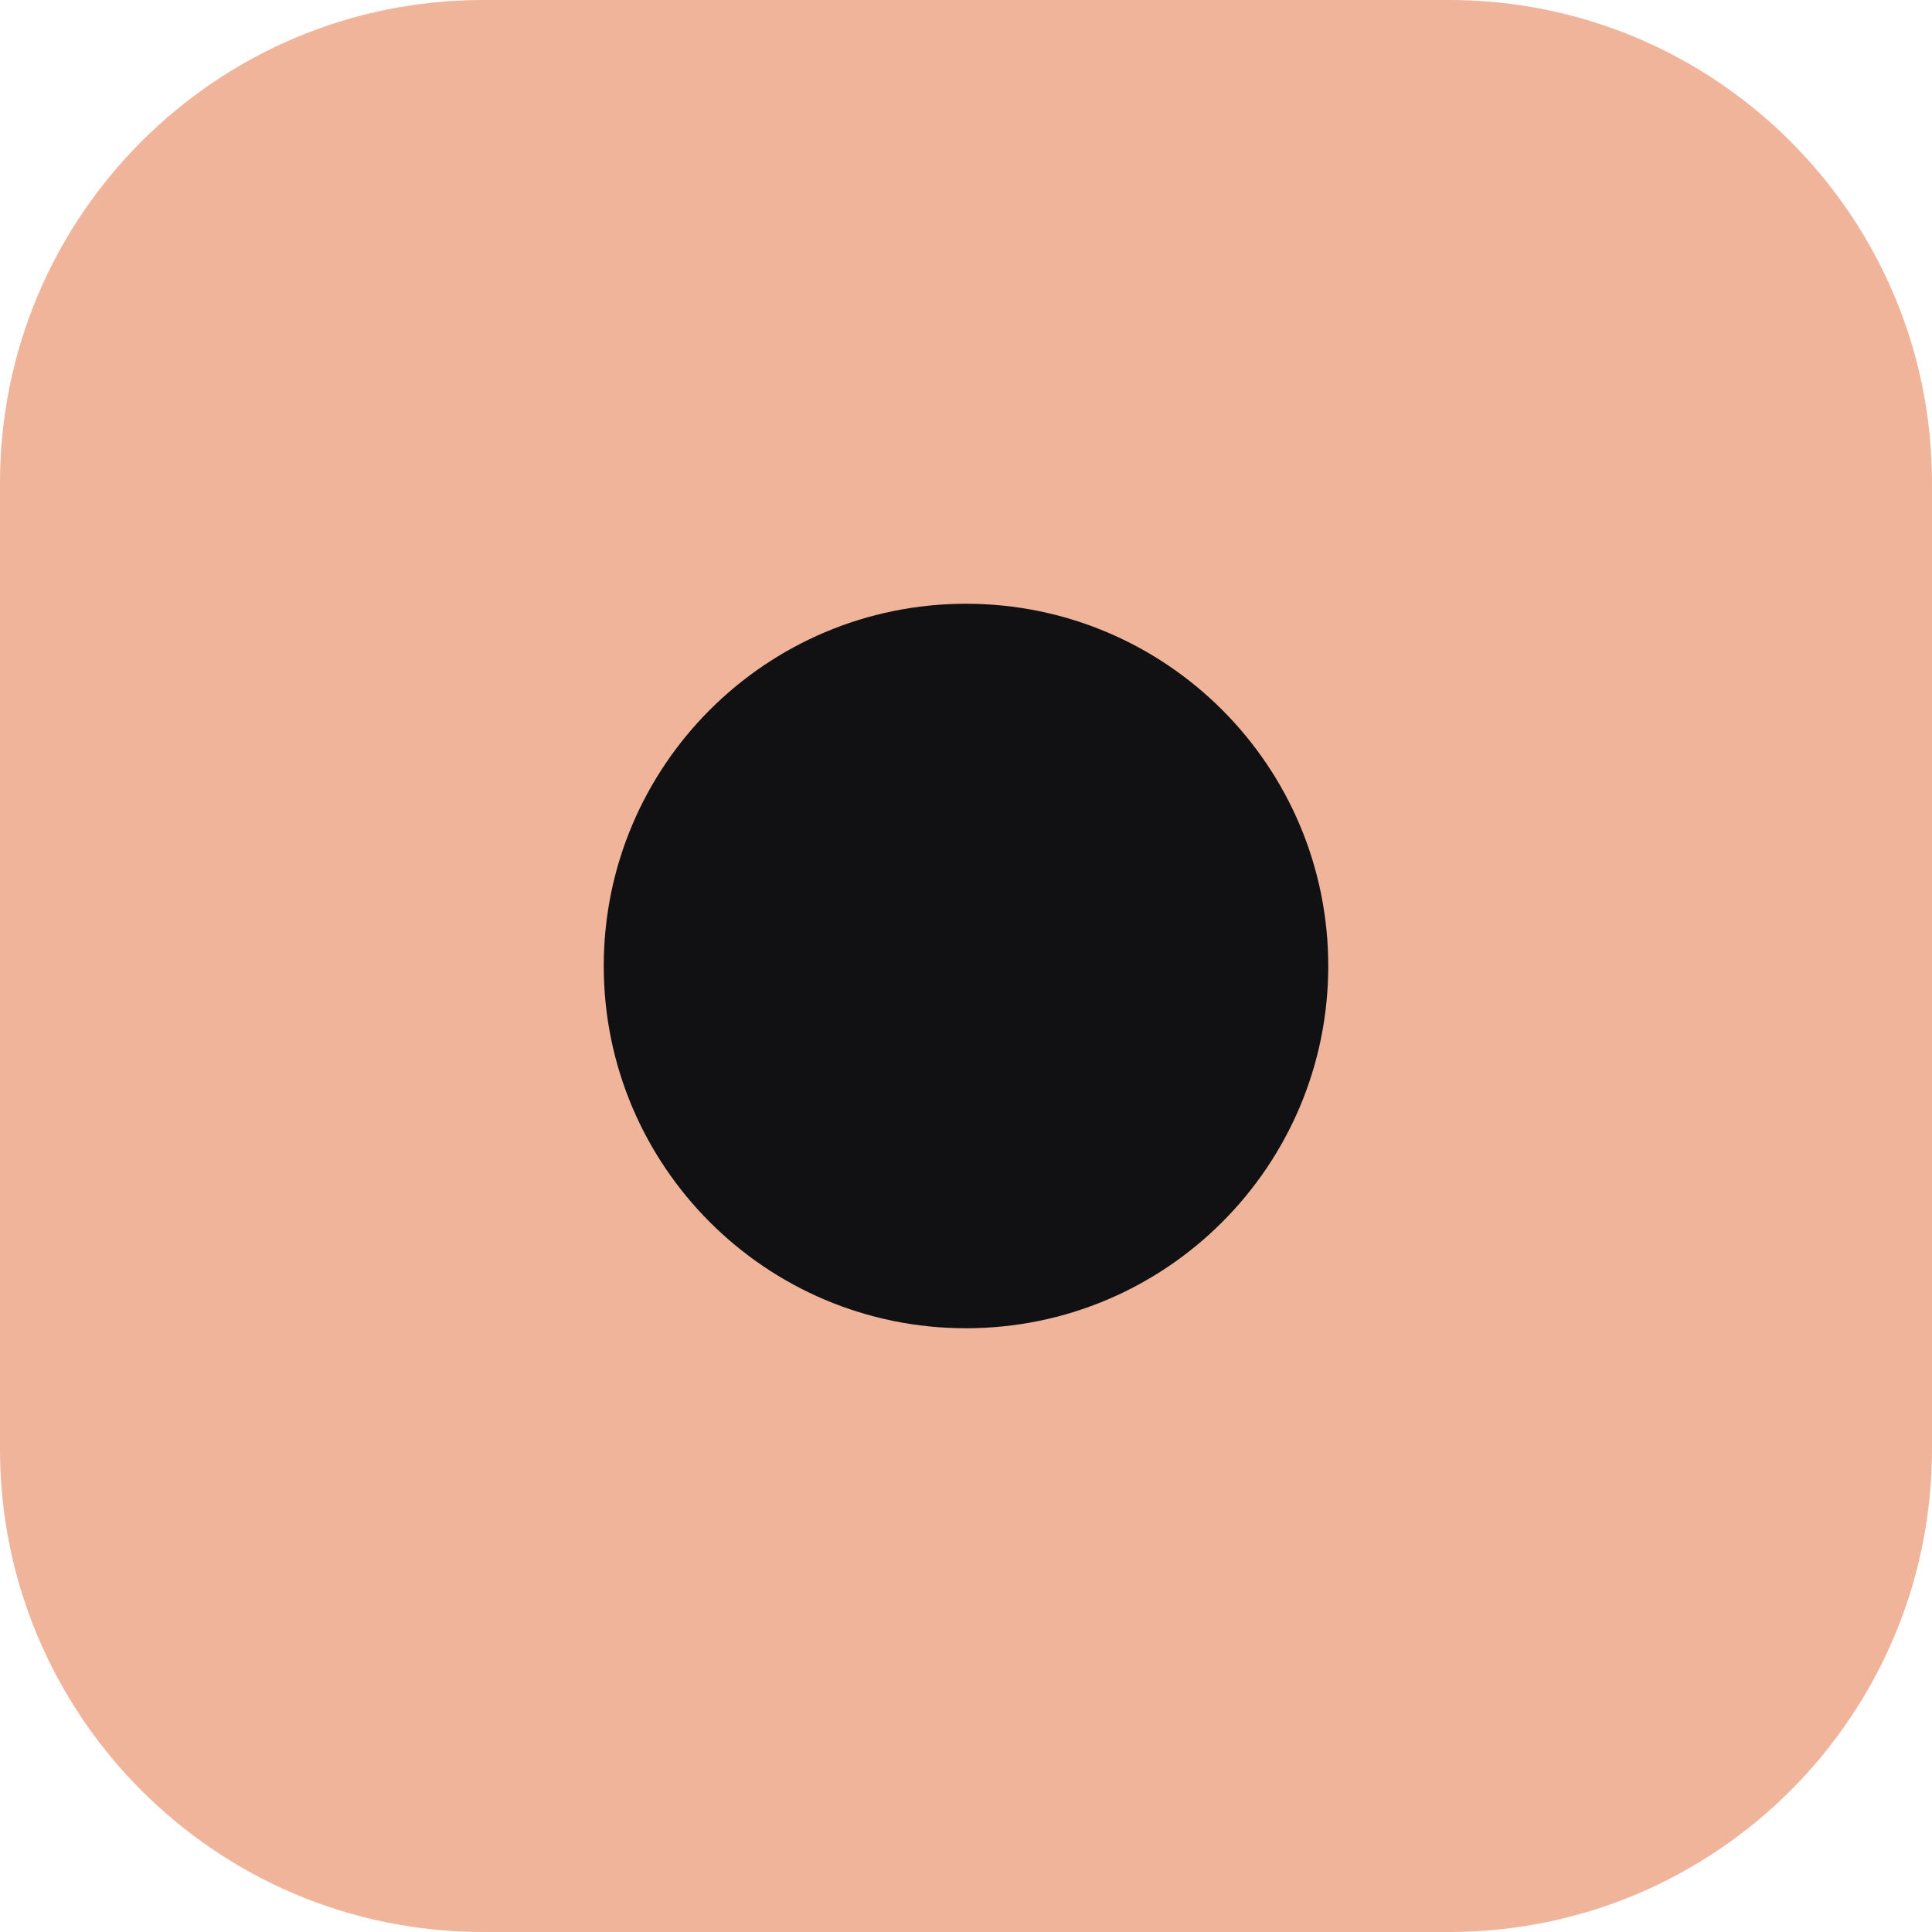
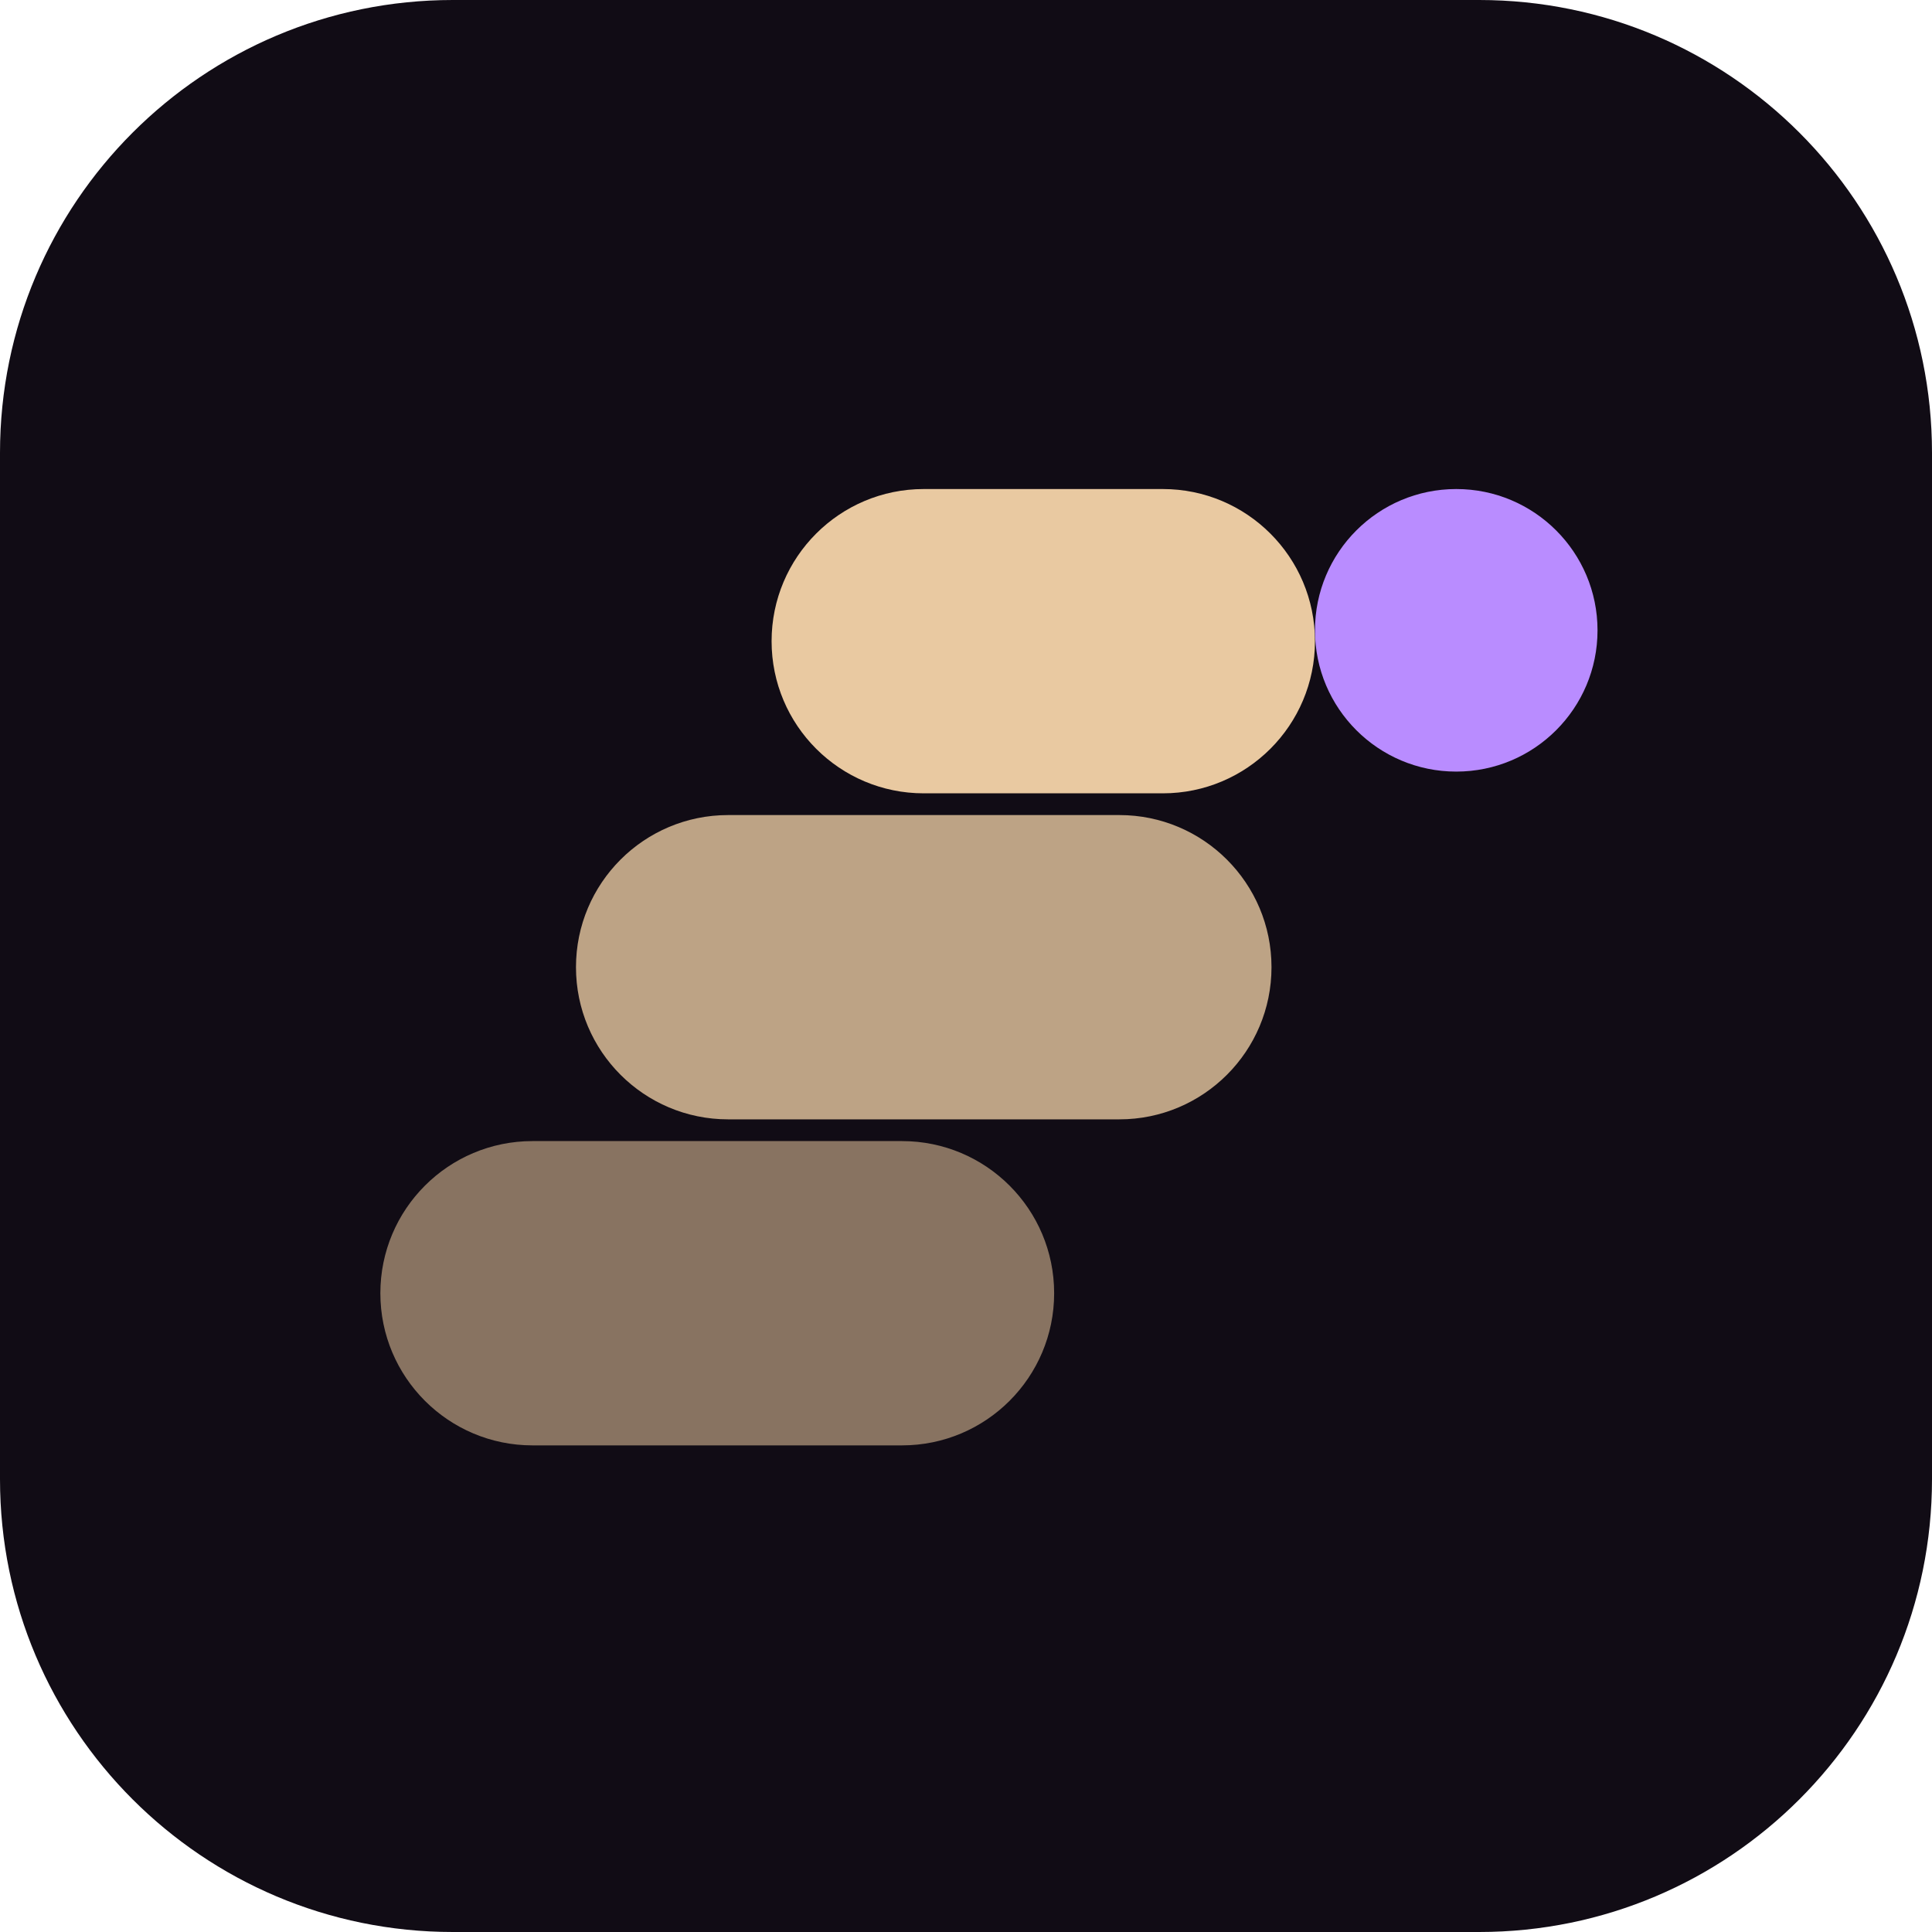
<svg xmlns="http://www.w3.org/2000/svg" viewBox="0 0 64 64">
-   <rect width="64" height="64" rx="16" fill="#f0b49b" />
-   <circle cx="32" cy="32" r="12" fill="#111013" />
+   <rect width="64" height="64" rx="15" fill="#110C15" />
+   <g transform="translate(9 9) scale(.72)">
+     <rect x="5" y="40" width="31" height="14" rx="7" fill="#E9C9A1" opacity=".55" />
+     <rect x="14" y="25" width="32" height="14" rx="7" fill="#E9C9A1" opacity=".8" />
+     <rect x="23" y="10" width="25" height="14" rx="7" fill="#E9C9A1" />
+     <circle cx="54.5" cy="16.5" r="6.5" fill="#B98CFF" />
+   </g>
</svg>
